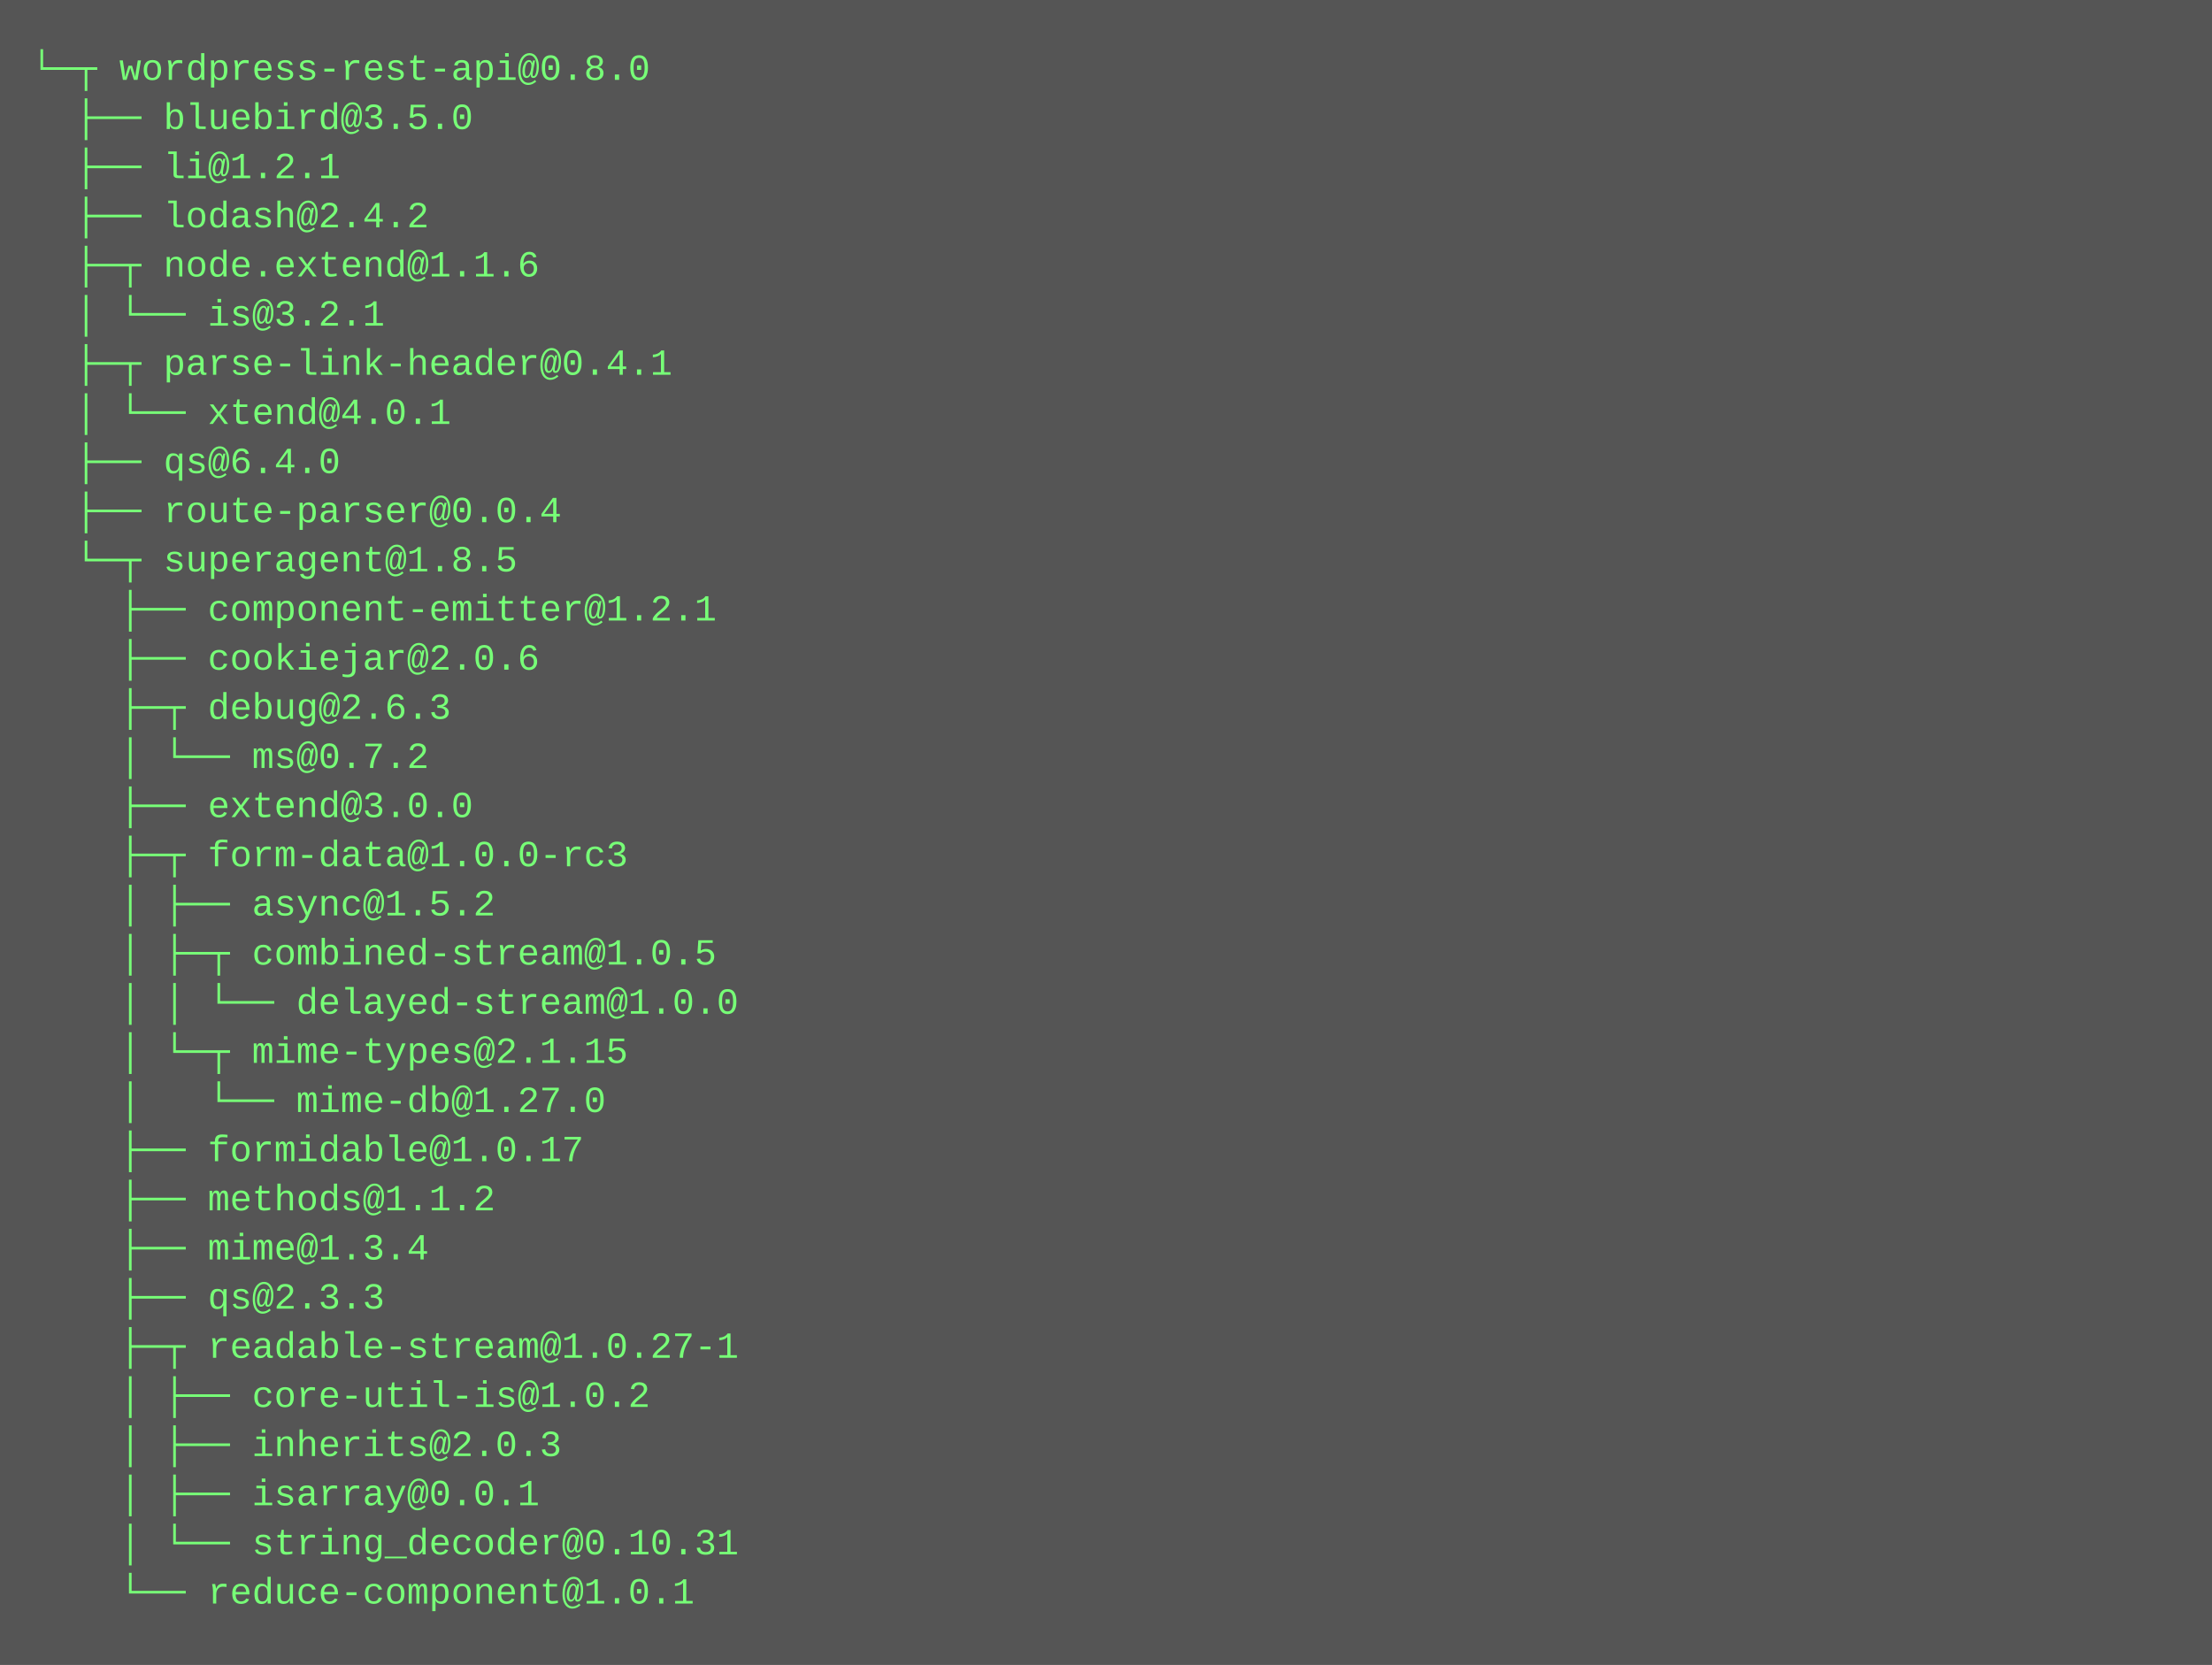
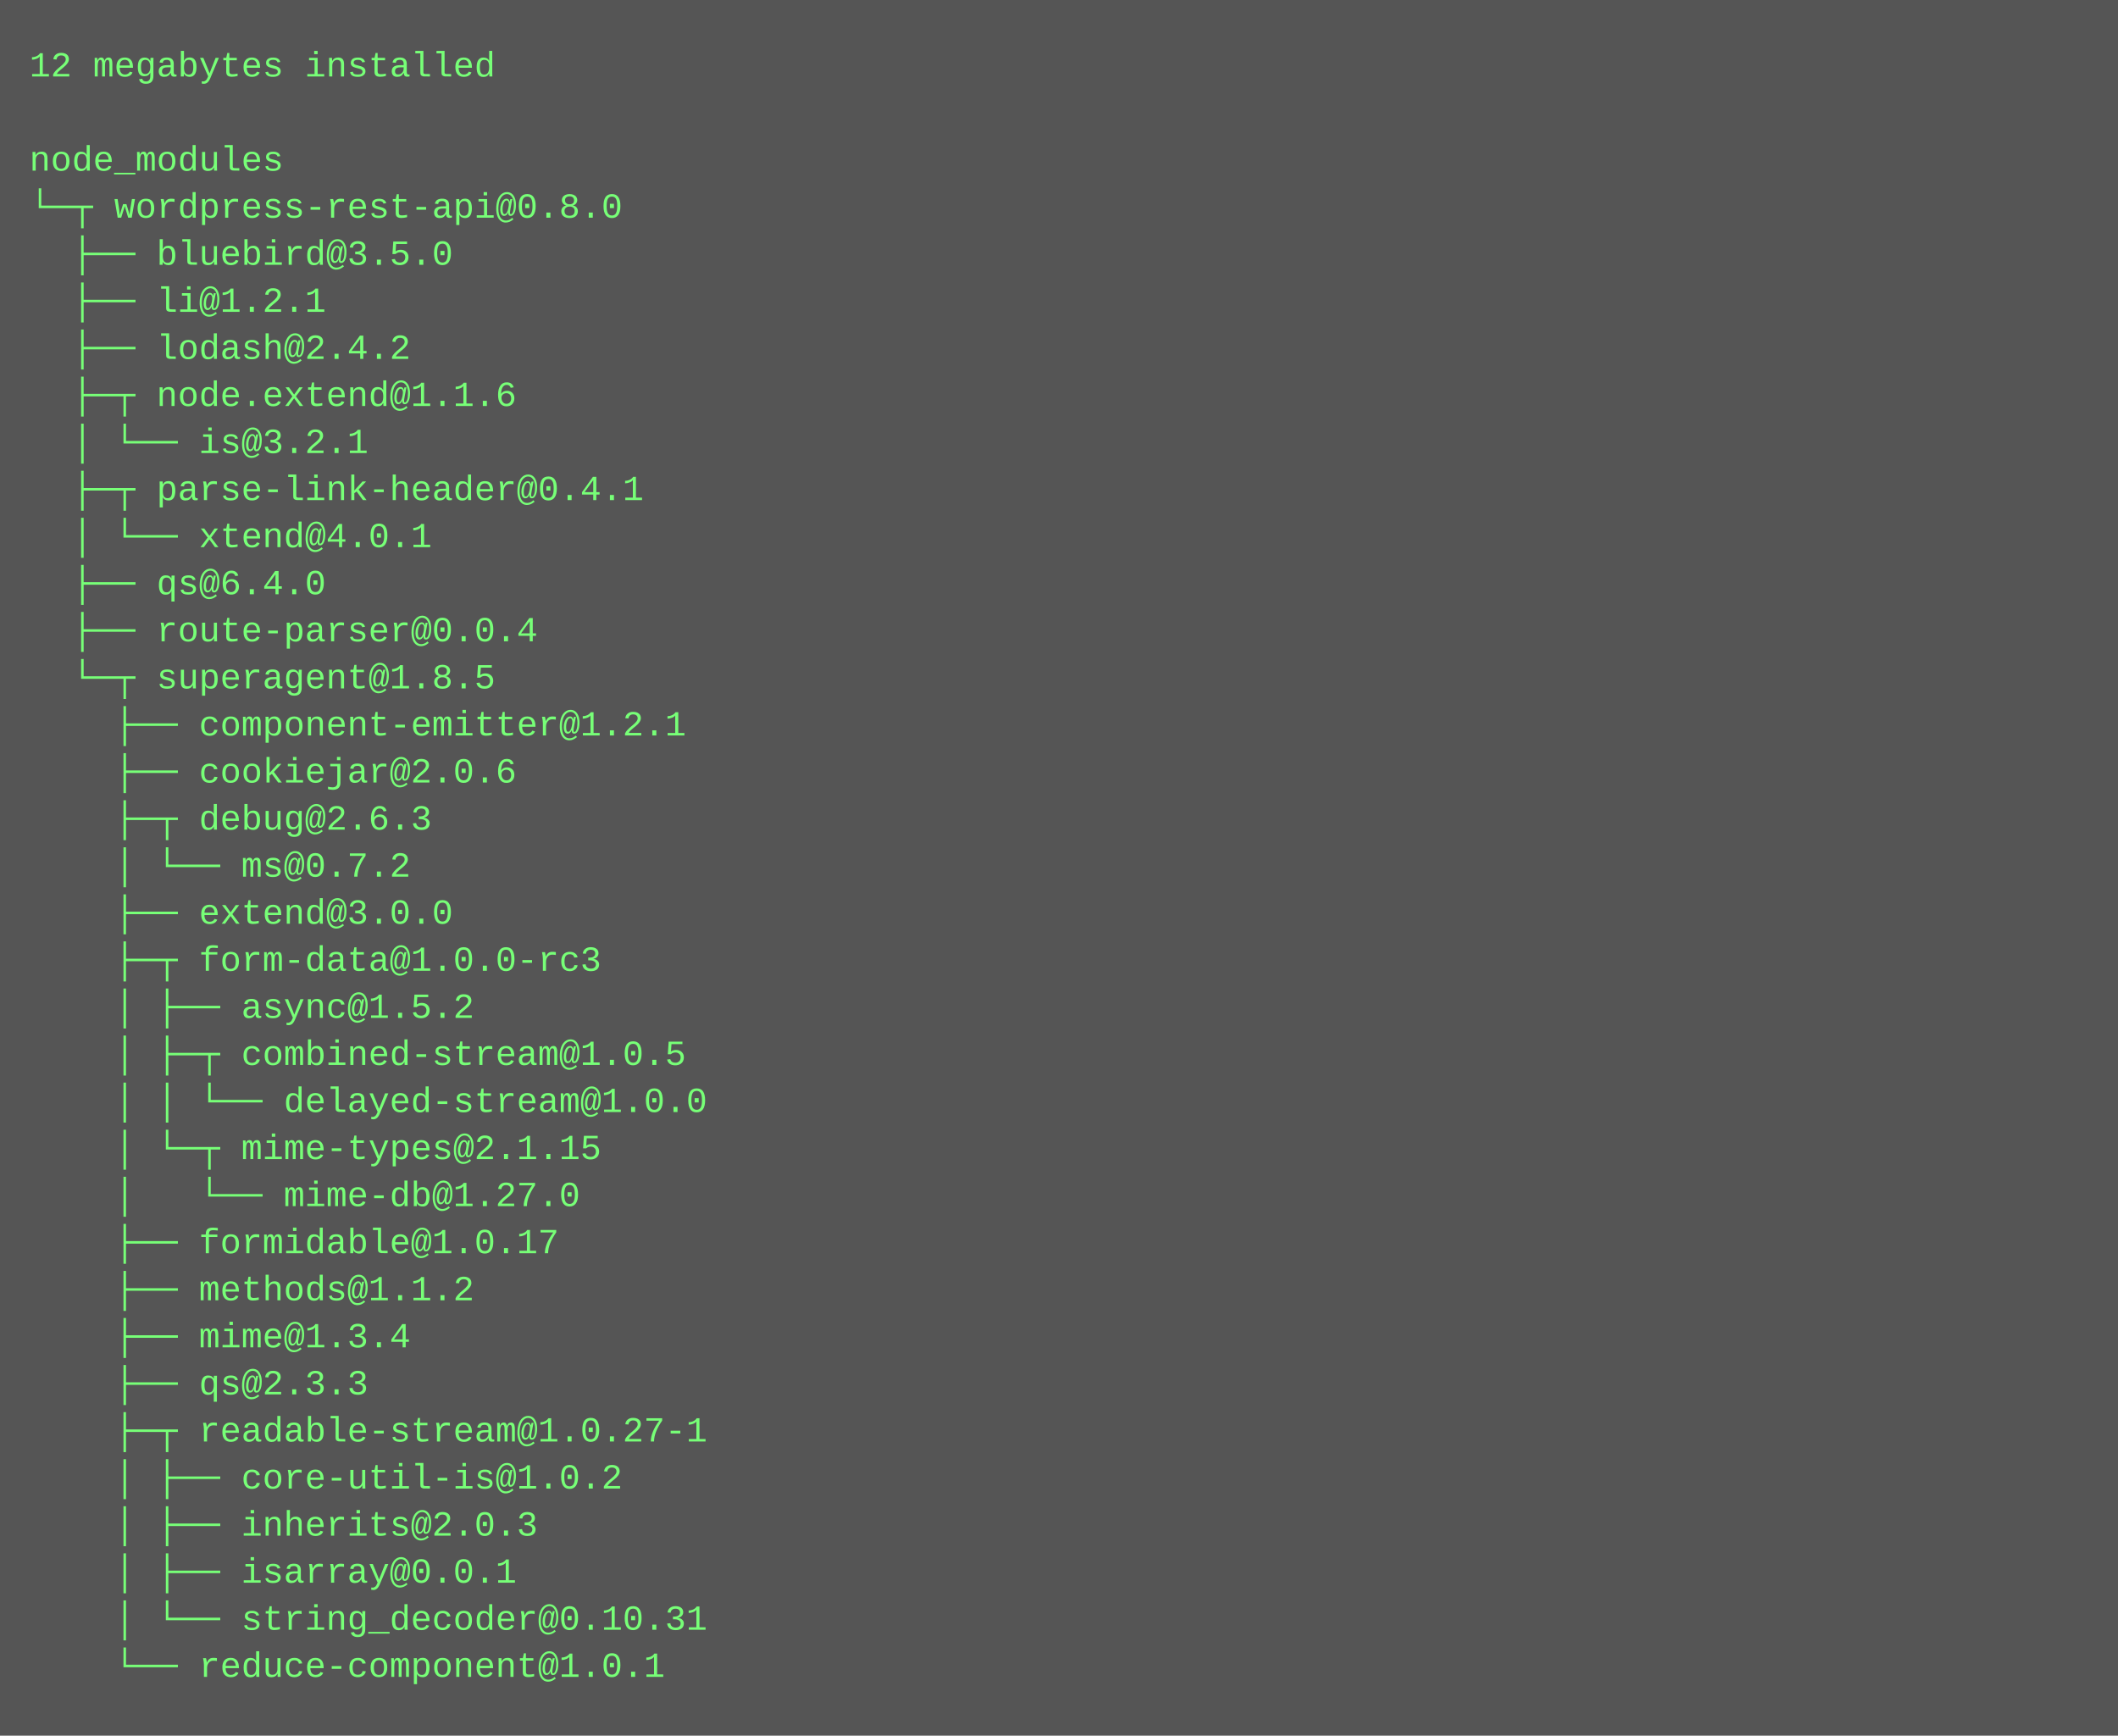
- <svg xmlns="http://www.w3.org/2000/svg" height="542" width="720">
-   <rect height="542" fill="#555" width="720" />
+ <svg xmlns="http://www.w3.org/2000/svg" height="590" width="720">
+   <rect height="590" fill="#555" width="720" />
  <text fill="#7f7" font-family="Courier New" font-size="12" xml:space="preserve">
-     <tspan x="10" y="26">└─┬ wordpress-rest-api@0.8.0 </tspan>
-     <tspan x="10" y="42">  ├── bluebird@3.5.0 </tspan>
-     <tspan x="10" y="58">  ├── li@1.2.1 </tspan>
-     <tspan x="10" y="74">  ├── lodash@2.4.2 </tspan>
-     <tspan x="10" y="90">  ├─┬ node.extend@1.1.6 </tspan>
-     <tspan x="10" y="106">  │ └── is@3.2.1 </tspan>
-     <tspan x="10" y="122">  ├─┬ parse-link-header@0.4.1 </tspan>
-     <tspan x="10" y="138">  │ └── xtend@4.0.1 </tspan>
-     <tspan x="10" y="154">  ├── qs@6.4.0 </tspan>
-     <tspan x="10" y="170">  ├── route-parser@0.0.4 </tspan>
-     <tspan x="10" y="186">  └─┬ superagent@1.8.5 </tspan>
-     <tspan x="10" y="202">    ├── component-emitter@1.2.1 </tspan>
-     <tspan x="10" y="218">    ├── cookiejar@2.0.6 </tspan>
-     <tspan x="10" y="234">    ├─┬ debug@2.6.3 </tspan>
-     <tspan x="10" y="250">    │ └── ms@0.7.2 </tspan>
-     <tspan x="10" y="266">    ├── extend@3.0.0 </tspan>
-     <tspan x="10" y="282">    ├─┬ form-data@1.0.0-rc3 </tspan>
-     <tspan x="10" y="298">    │ ├── async@1.5.2 </tspan>
-     <tspan x="10" y="314">    │ ├─┬ combined-stream@1.0.5 </tspan>
-     <tspan x="10" y="330">    │ │ └── delayed-stream@1.0.0 </tspan>
-     <tspan x="10" y="346">    │ └─┬ mime-types@2.1.15 </tspan>
-     <tspan x="10" y="362">    │   └── mime-db@1.27.0 </tspan>
-     <tspan x="10" y="378">    ├── formidable@1.0.17 </tspan>
-     <tspan x="10" y="394">    ├── methods@1.1.2 </tspan>
-     <tspan x="10" y="410">    ├── mime@1.3.4 </tspan>
-     <tspan x="10" y="426">    ├── qs@2.3.3 </tspan>
-     <tspan x="10" y="442">    ├─┬ readable-stream@1.0.27-1 </tspan>
-     <tspan x="10" y="458">    │ ├── core-util-is@1.0.2 </tspan>
-     <tspan x="10" y="474">    │ ├── inherits@2.0.3 </tspan>
-     <tspan x="10" y="490">    │ ├── isarray@0.0.1 </tspan>
-     <tspan x="10" y="506">    │ └── string_decoder@0.10.31 </tspan>
-     <tspan x="10" y="522">    └── reduce-component@1.0.1</tspan>
+     <tspan x="10" y="26">12 megabytes installed</tspan>
+     <tspan x="10" y="42" />
+     <tspan x="10" y="58">node_modules</tspan>
+     <tspan x="10" y="74">└─┬ wordpress-rest-api@0.8.0 </tspan>
+     <tspan x="10" y="90">  ├── bluebird@3.5.0 </tspan>
+     <tspan x="10" y="106">  ├── li@1.2.1 </tspan>
+     <tspan x="10" y="122">  ├── lodash@2.4.2 </tspan>
+     <tspan x="10" y="138">  ├─┬ node.extend@1.1.6 </tspan>
+     <tspan x="10" y="154">  │ └── is@3.2.1 </tspan>
+     <tspan x="10" y="170">  ├─┬ parse-link-header@0.4.1 </tspan>
+     <tspan x="10" y="186">  │ └── xtend@4.0.1 </tspan>
+     <tspan x="10" y="202">  ├── qs@6.4.0 </tspan>
+     <tspan x="10" y="218">  ├── route-parser@0.0.4 </tspan>
+     <tspan x="10" y="234">  └─┬ superagent@1.8.5 </tspan>
+     <tspan x="10" y="250">    ├── component-emitter@1.2.1 </tspan>
+     <tspan x="10" y="266">    ├── cookiejar@2.0.6 </tspan>
+     <tspan x="10" y="282">    ├─┬ debug@2.6.3 </tspan>
+     <tspan x="10" y="298">    │ └── ms@0.7.2 </tspan>
+     <tspan x="10" y="314">    ├── extend@3.0.0 </tspan>
+     <tspan x="10" y="330">    ├─┬ form-data@1.0.0-rc3 </tspan>
+     <tspan x="10" y="346">    │ ├── async@1.5.2 </tspan>
+     <tspan x="10" y="362">    │ ├─┬ combined-stream@1.0.5 </tspan>
+     <tspan x="10" y="378">    │ │ └── delayed-stream@1.0.0 </tspan>
+     <tspan x="10" y="394">    │ └─┬ mime-types@2.1.15 </tspan>
+     <tspan x="10" y="410">    │   └── mime-db@1.27.0 </tspan>
+     <tspan x="10" y="426">    ├── formidable@1.0.17 </tspan>
+     <tspan x="10" y="442">    ├── methods@1.1.2 </tspan>
+     <tspan x="10" y="458">    ├── mime@1.3.4 </tspan>
+     <tspan x="10" y="474">    ├── qs@2.3.3 </tspan>
+     <tspan x="10" y="490">    ├─┬ readable-stream@1.0.27-1 </tspan>
+     <tspan x="10" y="506">    │ ├── core-util-is@1.0.2 </tspan>
+     <tspan x="10" y="522">    │ ├── inherits@2.0.3 </tspan>
+     <tspan x="10" y="538">    │ ├── isarray@0.0.1 </tspan>
+     <tspan x="10" y="554">    │ └── string_decoder@0.10.31 </tspan>
+     <tspan x="10" y="570">    └── reduce-component@1.0.1</tspan>
  </text>
</svg>
